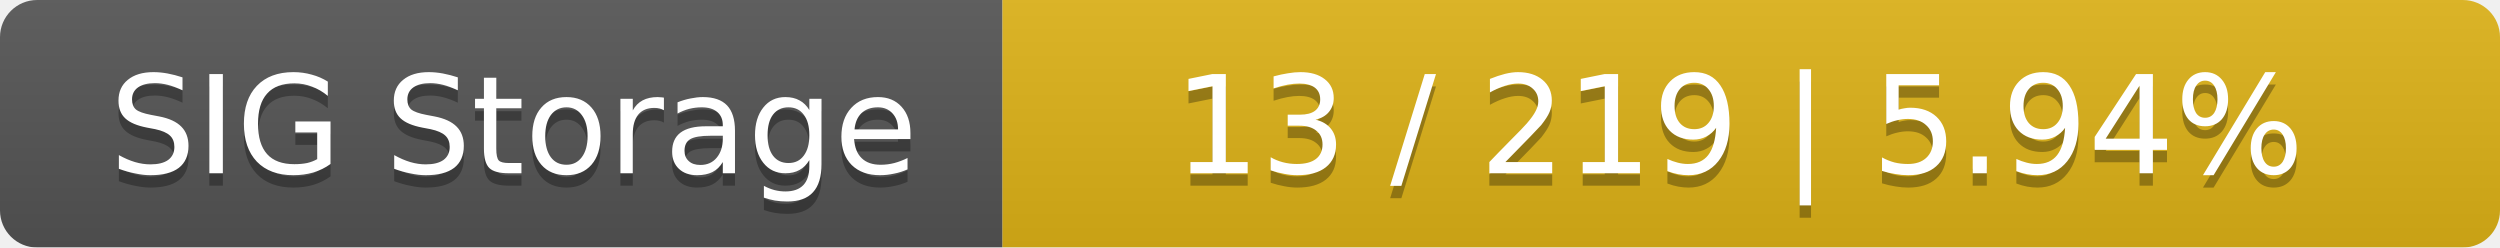
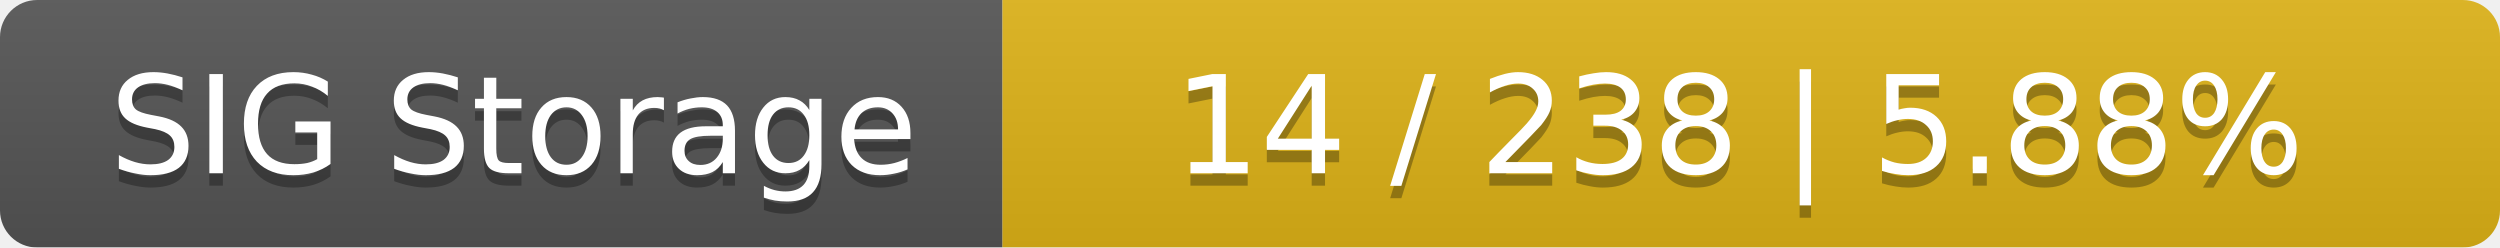
<svg xmlns="http://www.w3.org/2000/svg" width="202" height="20">
  <linearGradient id="smooth" x2="0" y2="100%">
    <stop offset="0" stop-color="#bbb" stop-opacity=".1" />
    <stop offset="1" stop-opacity=".1" />
  </linearGradient>
  <mask id="round">
    <rect width="202" height="20" rx="3" fill="#fff" />
  </mask>
  <g mask="url(#round)">
    <rect width="81" height="20" fill="#555" />
    <rect x="81" width="121" height="20" fill="#dfb317" />
    <rect width="202" height="20" fill="url(#smooth)" />
  </g>
  <g fill="#fff" text-anchor="middle" font-family="DejaVu Sans,Verdana,Geneva,sans-serif" font-size="11">
    <text x="41.5" y="15" fill="#010101" fill-opacity=".3">SIG Storage</text>
    <text x="41.5" y="14">SIG Storage</text>
-     <text x="140.5" y="15" fill="#010101" fill-opacity=".3">13 / 219    |    5.94%</text>
-     <text x="140.5" y="14">13 / 219    |    5.94%</text>
+     <text x="140.5" y="15" fill="#010101" fill-opacity=".3">14 / 238    |    5.88%</text>
+     <text x="140.5" y="14">14 / 238    |    5.88%</text>
  </g>
</svg>
